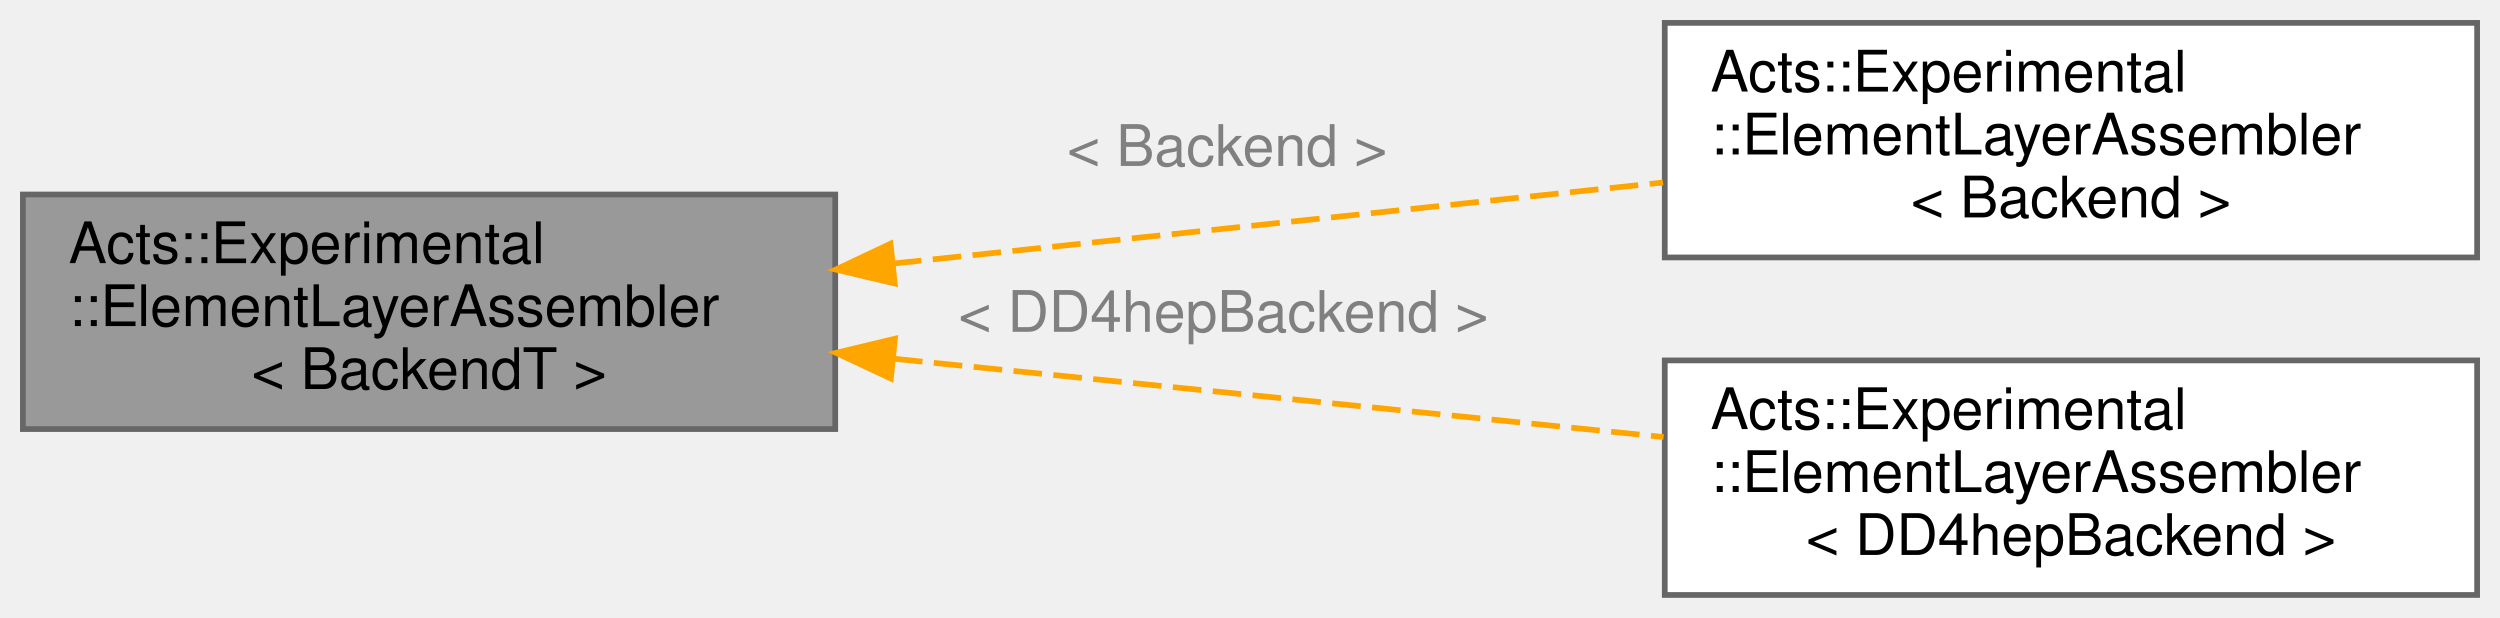
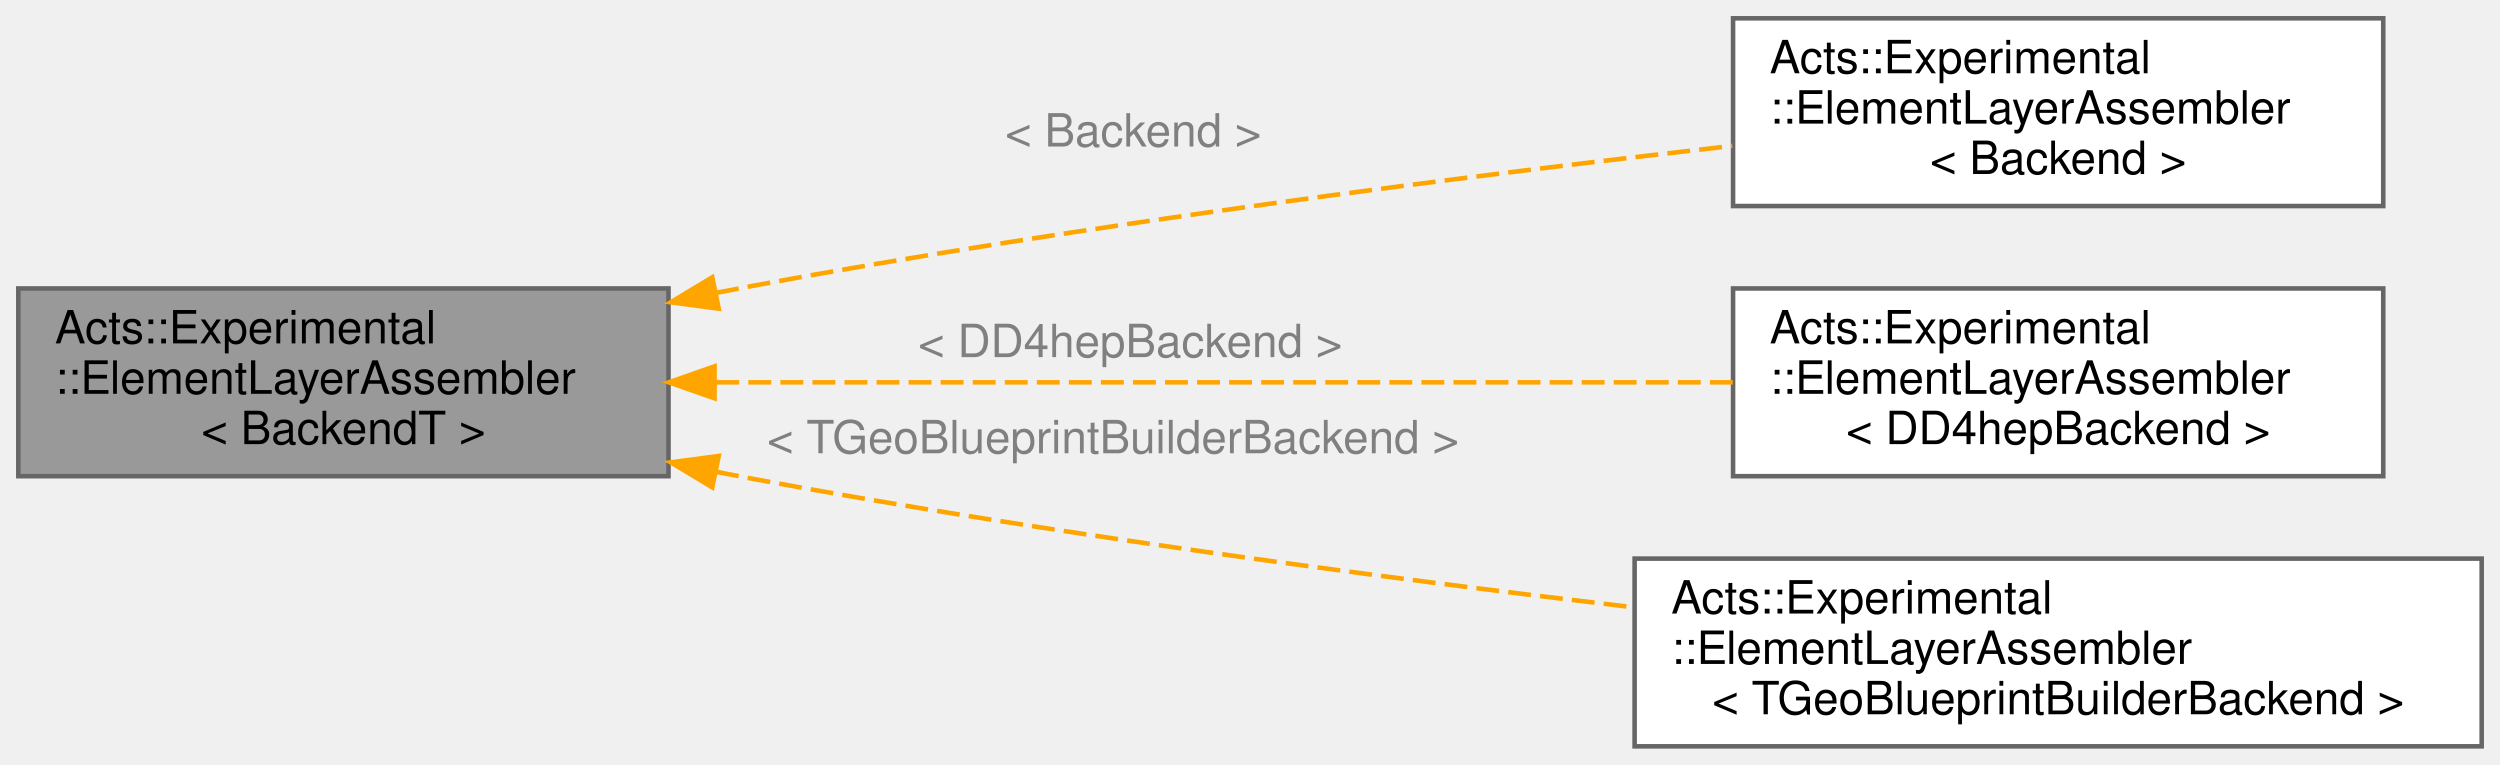
- <svg xmlns="http://www.w3.org/2000/svg" xmlns:xlink="http://www.w3.org/1999/xlink" width="437pt" height="108pt" viewBox="0.00 0.00 437.00 108.00">
-   <g id="graph0" class="graph" transform="scale(1 1) rotate(0) translate(4 104)">
+ <svg xmlns="http://www.w3.org/2000/svg" xmlns:xlink="http://www.w3.org/1999/xlink" width="546pt" height="167pt" viewBox="0.00 0.00 546.00 167.00">
+   <g id="graph0" class="graph" transform="scale(1 1) rotate(0) translate(4 163)">
    <g id="Node000001" class="node">
      <g id="a_Node000001">
        <a xlink:title="Fluent builder that assembles a flat collection of cylindrical or disc-like detector layers from laye...">
-           <polygon fill="#999999" stroke="#666666" points="142,-70 0,-70 0,-29 142,-29 142,-70" />
-           <text text-anchor="start" x="8" y="-58" font-family="Helvetica,sans-Serif" font-size="10.00">Acts::Experimental</text>
-           <text text-anchor="start" x="8" y="-47" font-family="Helvetica,sans-Serif" font-size="10.00">::ElementLayerAssembler</text>
-           <text text-anchor="middle" x="71" y="-36" font-family="Helvetica,sans-Serif" font-size="10.00">&lt; BackendT &gt;</text>
+           <polygon fill="#999999" stroke="#666666" points="142,-100 0,-100 0,-59 142,-59 142,-100" />
+           <text text-anchor="start" x="8" y="-88" font-family="Helvetica,sans-Serif" font-size="10.00">Acts::Experimental</text>
+           <text text-anchor="start" x="8" y="-77" font-family="Helvetica,sans-Serif" font-size="10.00">::ElementLayerAssembler</text>
+           <text text-anchor="middle" x="71" y="-66" font-family="Helvetica,sans-Serif" font-size="10.00">&lt; BackendT &gt;</text>
        </a>
      </g>
    </g>
    <g id="Node000002" class="node">
      <g id="a_Node000002">
        <a xlink:href="class_acts_1_1_experimental_1_1_element_layer_assembler.html" target="_top" xlink:title=" ">
-           <polygon fill="white" stroke="#666666" points="429,-100 287,-100 287,-59 429,-59 429,-100" />
-           <text text-anchor="start" x="295" y="-88" font-family="Helvetica,sans-Serif" font-size="10.00">Acts::Experimental</text>
-           <text text-anchor="start" x="295" y="-77" font-family="Helvetica,sans-Serif" font-size="10.00">::ElementLayerAssembler</text>
-           <text text-anchor="middle" x="358" y="-66" font-family="Helvetica,sans-Serif" font-size="10.00">&lt; Backend &gt;</text>
+           <polygon fill="white" stroke="#666666" points="516.5,-159 374.5,-159 374.5,-118 516.5,-118 516.5,-159" />
+           <text text-anchor="start" x="382.5" y="-147" font-family="Helvetica,sans-Serif" font-size="10.00">Acts::Experimental</text>
+           <text text-anchor="start" x="382.5" y="-136" font-family="Helvetica,sans-Serif" font-size="10.00">::ElementLayerAssembler</text>
+           <text text-anchor="middle" x="445.5" y="-125" font-family="Helvetica,sans-Serif" font-size="10.00">&lt; Backend &gt;</text>
        </a>
      </g>
    </g>
    <g id="edge1_Node000001_Node000002" class="edge">
      <g id="a_edge1_Node000001_Node000002">
        <a xlink:title=" ">
-           <path fill="none" stroke="orange" stroke-dasharray="5,2" d="M152.08,-57.93C194.42,-62.39 245.91,-67.81 286.69,-72.1" />
-           <polygon fill="orange" stroke="orange" points="152.4,-54.44 142.08,-56.88 151.66,-61.4 152.4,-54.44" />
+           <path fill="none" stroke="orange" stroke-dasharray="5,2" d="M152.41,-99.04C154.96,-99.55 157.5,-100.04 160,-100.5 232.63,-113.98 316.55,-124.59 374.33,-131.14" />
+           <polygon fill="orange" stroke="orange" points="152.97,-95.58 142.47,-96.98 151.56,-102.44 152.97,-95.58" />
        </a>
      </g>
-       <text text-anchor="start" x="182.5" y="-75" font-family="Helvetica,sans-Serif" font-size="10.00" fill="grey">&lt; Backend &gt;</text>
+       <text text-anchor="start" x="215.5" y="-131" font-family="Helvetica,sans-Serif" font-size="10.00" fill="grey">&lt; Backend &gt;</text>
    </g>
    <g id="Node000003" class="node">
      <g id="a_Node000003">
        <a xlink:href="class_acts_1_1_experimental_1_1_element_layer_assembler.html" target="_top" xlink:title=" ">
-           <polygon fill="white" stroke="#666666" points="429,-41 287,-41 287,0 429,0 429,-41" />
-           <text text-anchor="start" x="295" y="-29" font-family="Helvetica,sans-Serif" font-size="10.00">Acts::Experimental</text>
-           <text text-anchor="start" x="295" y="-18" font-family="Helvetica,sans-Serif" font-size="10.00">::ElementLayerAssembler</text>
-           <text text-anchor="middle" x="358" y="-7" font-family="Helvetica,sans-Serif" font-size="10.00">&lt; DD4hepBackend &gt;</text>
+           <polygon fill="white" stroke="#666666" points="516.5,-100 374.5,-100 374.5,-59 516.5,-59 516.5,-100" />
+           <text text-anchor="start" x="382.5" y="-88" font-family="Helvetica,sans-Serif" font-size="10.00">Acts::Experimental</text>
+           <text text-anchor="start" x="382.5" y="-77" font-family="Helvetica,sans-Serif" font-size="10.00">::ElementLayerAssembler</text>
+           <text text-anchor="middle" x="445.5" y="-66" font-family="Helvetica,sans-Serif" font-size="10.00">&lt; DD4hepBackend &gt;</text>
        </a>
      </g>
    </g>
    <g id="edge2_Node000001_Node000003" class="edge">
      <g id="a_edge2_Node000001_Node000003">
        <a xlink:title=" ">
-           <path fill="none" stroke="orange" stroke-dasharray="5,2" d="M152.27,-41.29C154.88,-41.02 157.46,-40.76 160,-40.5 202.07,-36.21 249.19,-31.43 286.79,-27.61" />
-           <polygon fill="orange" stroke="orange" points="151.72,-37.83 142.13,-42.32 152.43,-44.79 151.72,-37.83" />
+           <path fill="none" stroke="orange" stroke-dasharray="5,2" d="M152.44,-79.5C218.57,-79.5 311.32,-79.5 374.43,-79.5" />
+           <polygon fill="orange" stroke="orange" points="152.06,-76 142.06,-79.5 152.06,-83 152.06,-76" />
        </a>
      </g>
-       <text text-anchor="start" x="163.5" y="-46" font-family="Helvetica,sans-Serif" font-size="10.00" fill="grey">&lt; DD4hepBackend &gt;</text>
+       <text text-anchor="start" x="196.5" y="-85" font-family="Helvetica,sans-Serif" font-size="10.00" fill="grey">&lt; DD4hepBackend &gt;</text>
+     </g>
+     <g id="Node000004" class="node">
+       <g id="a_Node000004">
+         <a xlink:href="class_acts_1_1_experimental_1_1_element_layer_assembler.html" target="_top" xlink:title=" ">
+           <polygon fill="white" stroke="#666666" points="538,-41 353,-41 353,0 538,0 538,-41" />
+           <text text-anchor="start" x="361" y="-29" font-family="Helvetica,sans-Serif" font-size="10.00">Acts::Experimental</text>
+           <text text-anchor="start" x="361" y="-18" font-family="Helvetica,sans-Serif" font-size="10.00">::ElementLayerAssembler</text>
+           <text text-anchor="middle" x="445.5" y="-7" font-family="Helvetica,sans-Serif" font-size="10.00">&lt; TGeoBlueprintBuilderBackend &gt;</text>
+         </a>
+       </g>
+     </g>
+     <g id="edge3_Node000001_Node000004" class="edge">
+       <g id="a_edge3_Node000001_Node000004">
+         <a xlink:title=" ">
+           <path fill="none" stroke="orange" stroke-dasharray="5,2" d="M152.41,-59.96C154.96,-59.45 157.5,-58.96 160,-58.5 224.06,-46.61 296.9,-36.95 352.84,-30.35" />
+           <polygon fill="orange" stroke="orange" points="151.56,-56.56 142.47,-62.02 152.97,-63.42 151.56,-56.56" />
+         </a>
+       </g>
+       <text text-anchor="start" x="163.5" y="-64" font-family="Helvetica,sans-Serif" font-size="10.00" fill="grey">&lt; TGeoBlueprintBuilderBackend &gt;</text>
    </g>
  </g>
</svg>
